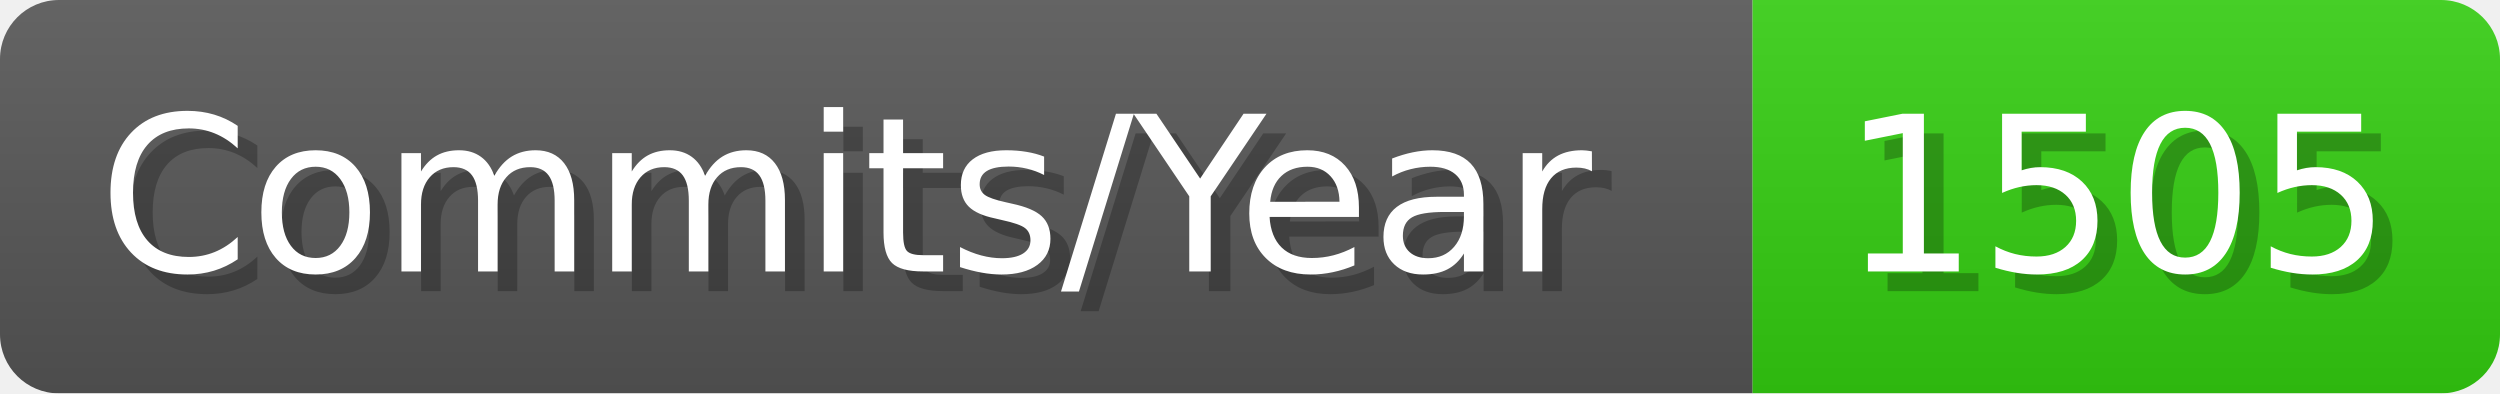
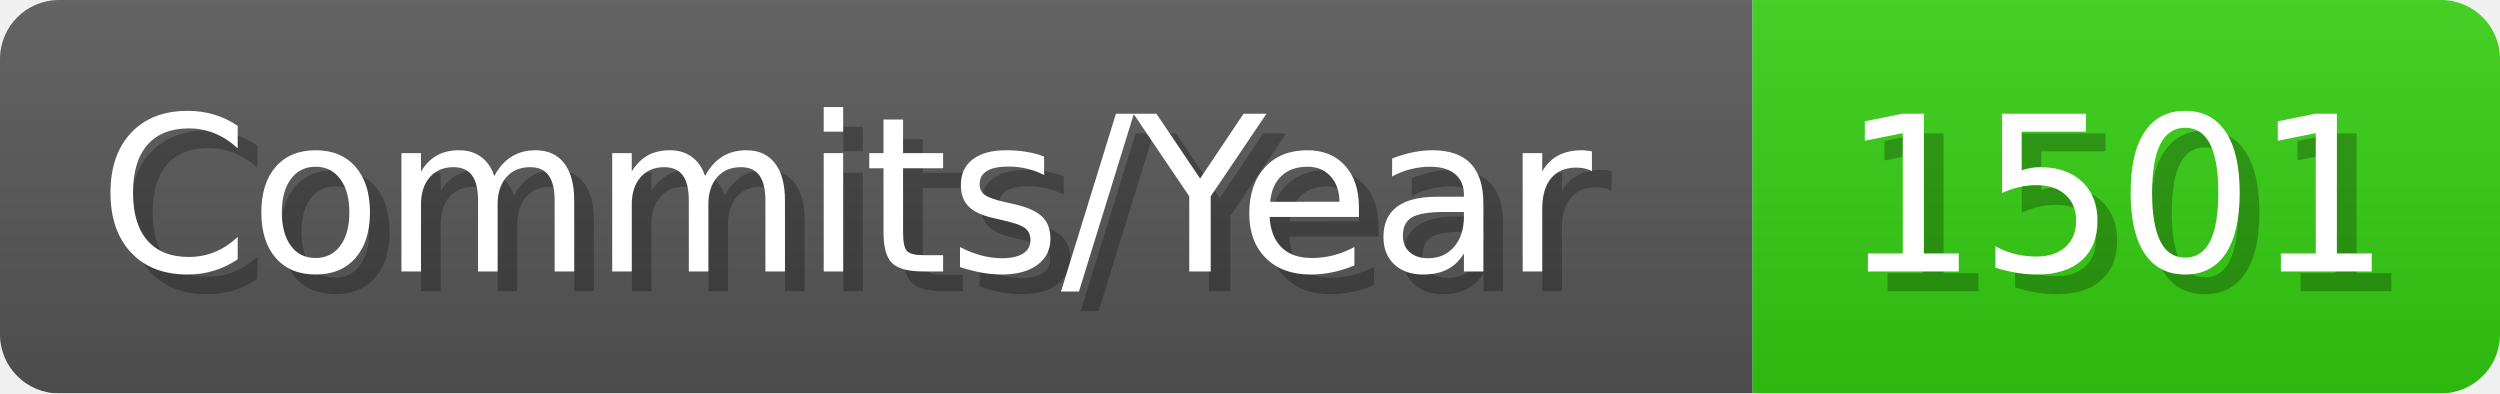
- <svg xmlns="http://www.w3.org/2000/svg" width="127.1" height="20" viewBox="0 0 1271 200" role="img" aria-label="Commits/Year: 1505">
+ <svg xmlns="http://www.w3.org/2000/svg" width="127.1" height="20" viewBox="0 0 1271 200" role="img" aria-label="Commits/Year: 1501">
  <linearGradient id="aUPdi" x2="0" y2="100%">
    <stop offset="0" stop-opacity=".1" stop-color="#EEE" />
    <stop offset="1" stop-opacity=".1" />
  </linearGradient>
  <mask id="WfAiQ">
    <rect width="1271" height="200" rx="30" fill="#FFF" />
  </mask>
  <g mask="url(#WfAiQ)">
    <rect width="891" height="200" fill="#555" />
    <rect width="380" height="200" fill="#3C1" x="891" />
    <rect width="1271" height="200" fill="url(#aUPdi)" />
  </g>
  <g aria-hidden="true" fill="#fff" text-anchor="start" font-family="Verdana,DejaVu Sans,sans-serif" font-size="110">
    <text x="60" y="148" textLength="791" fill="#000" opacity="0.25">Commits/Year</text>
    <text x="50" y="138" textLength="791">Commits/Year</text>
-     <text x="946" y="148" textLength="280" fill="#000" opacity="0.25">1505</text>
-     <text x="936" y="138" textLength="280">1505</text>
+     <text x="946" y="148" textLength="280" fill="#000" opacity="0.25">1501</text>
+     <text x="936" y="138" textLength="280">1501</text>
  </g>
</svg>
